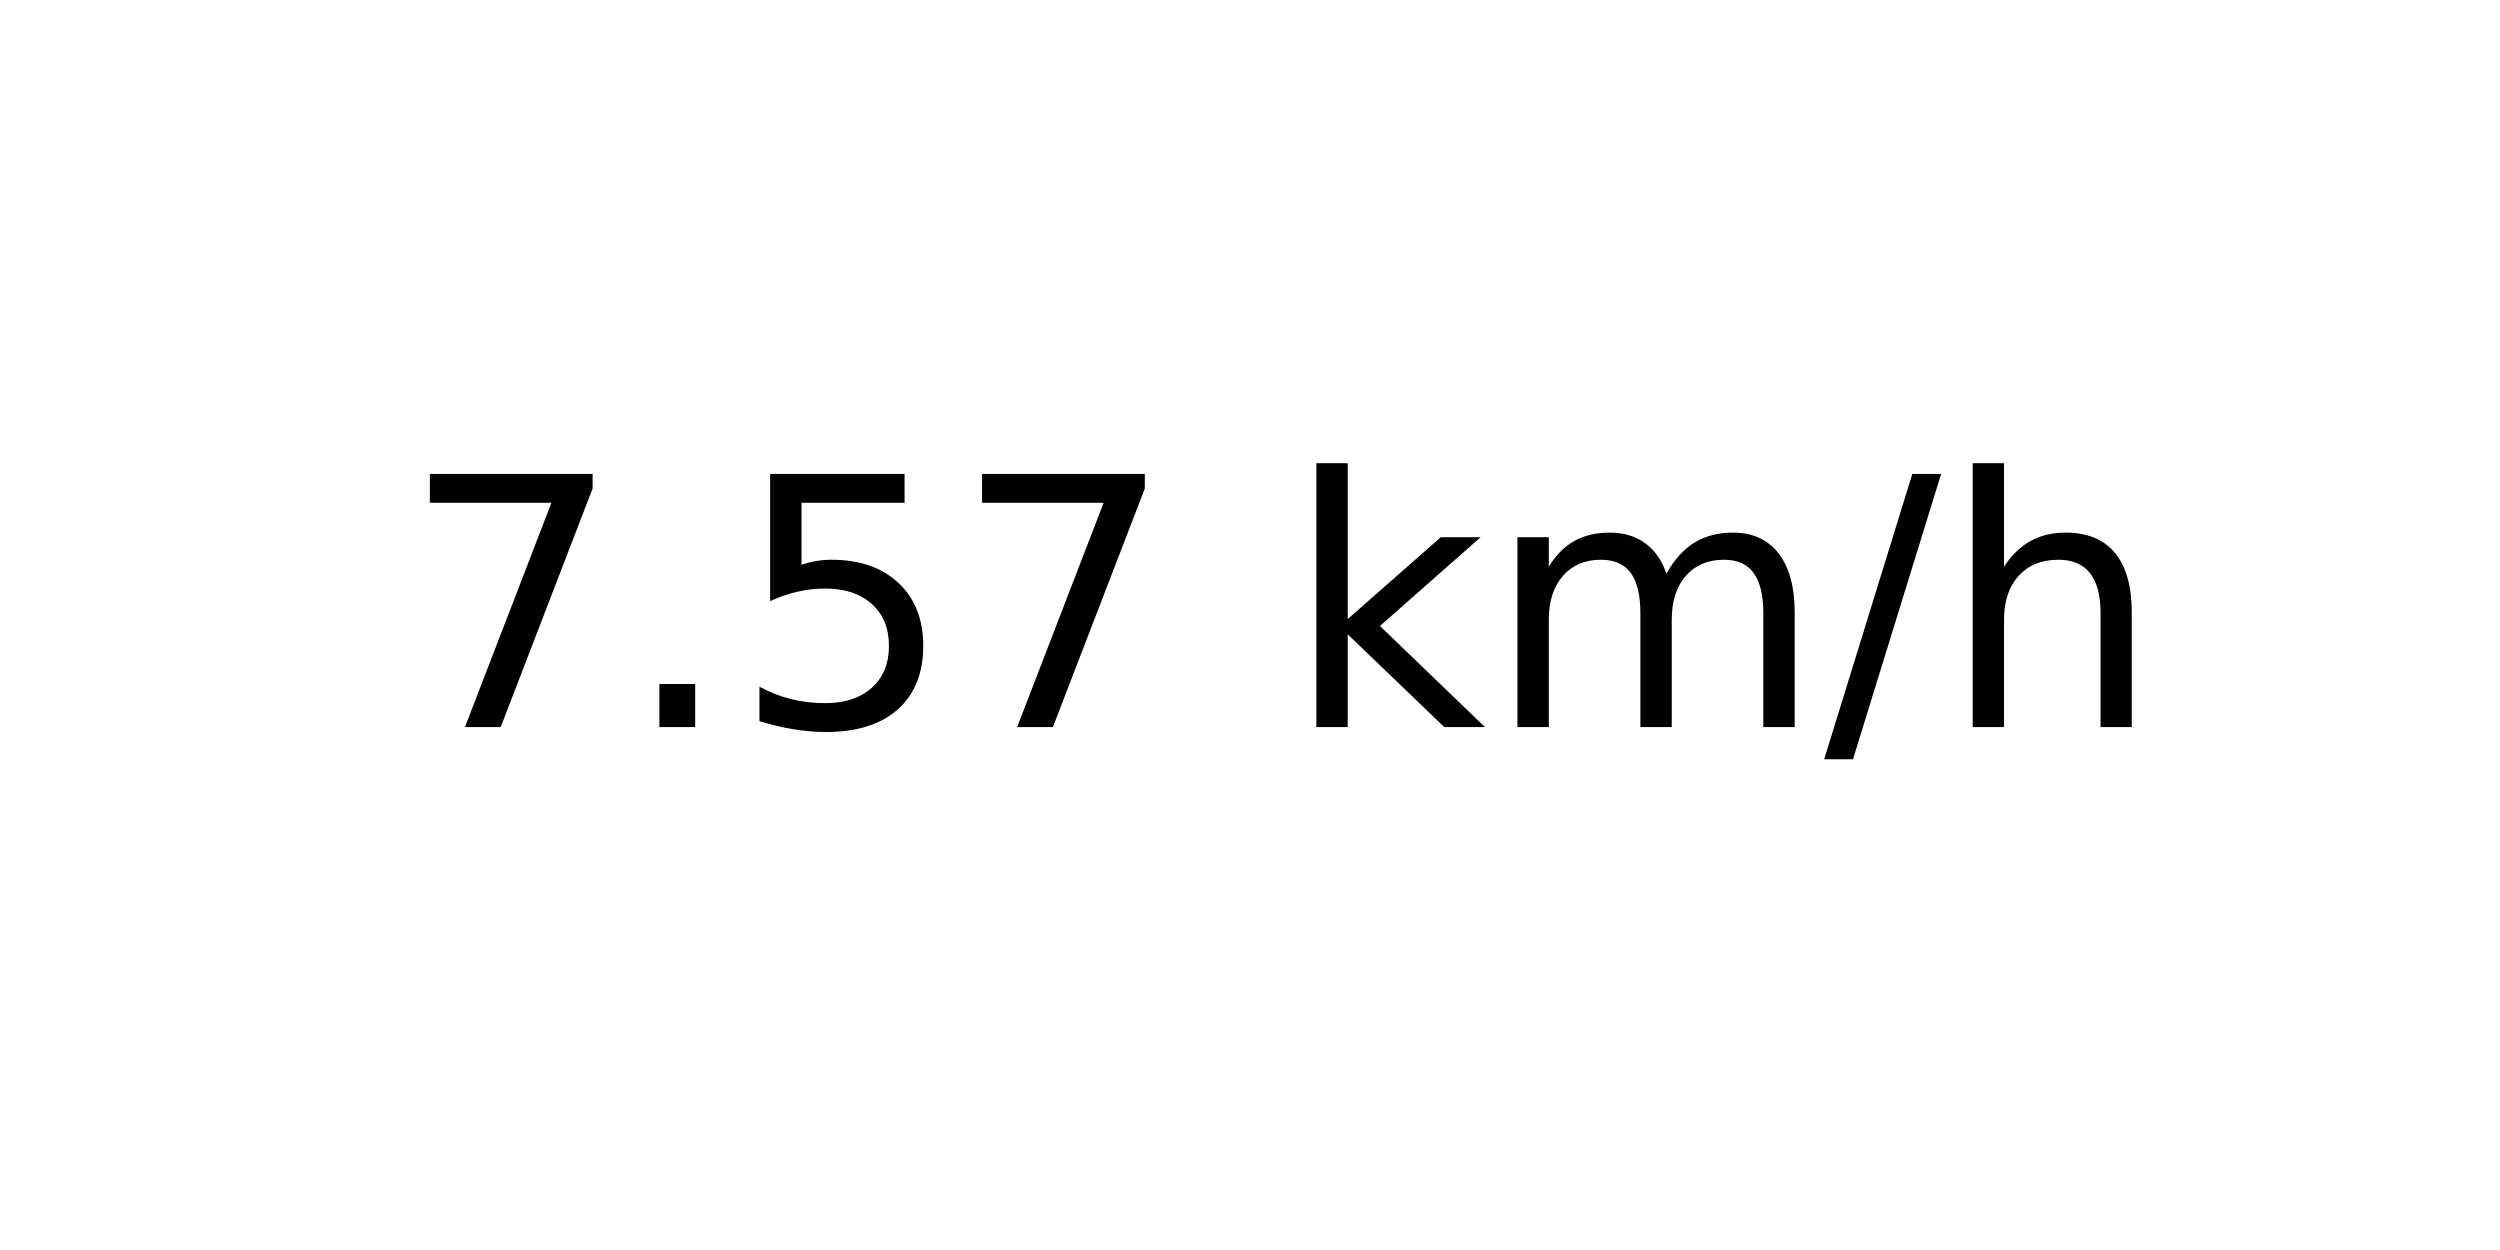
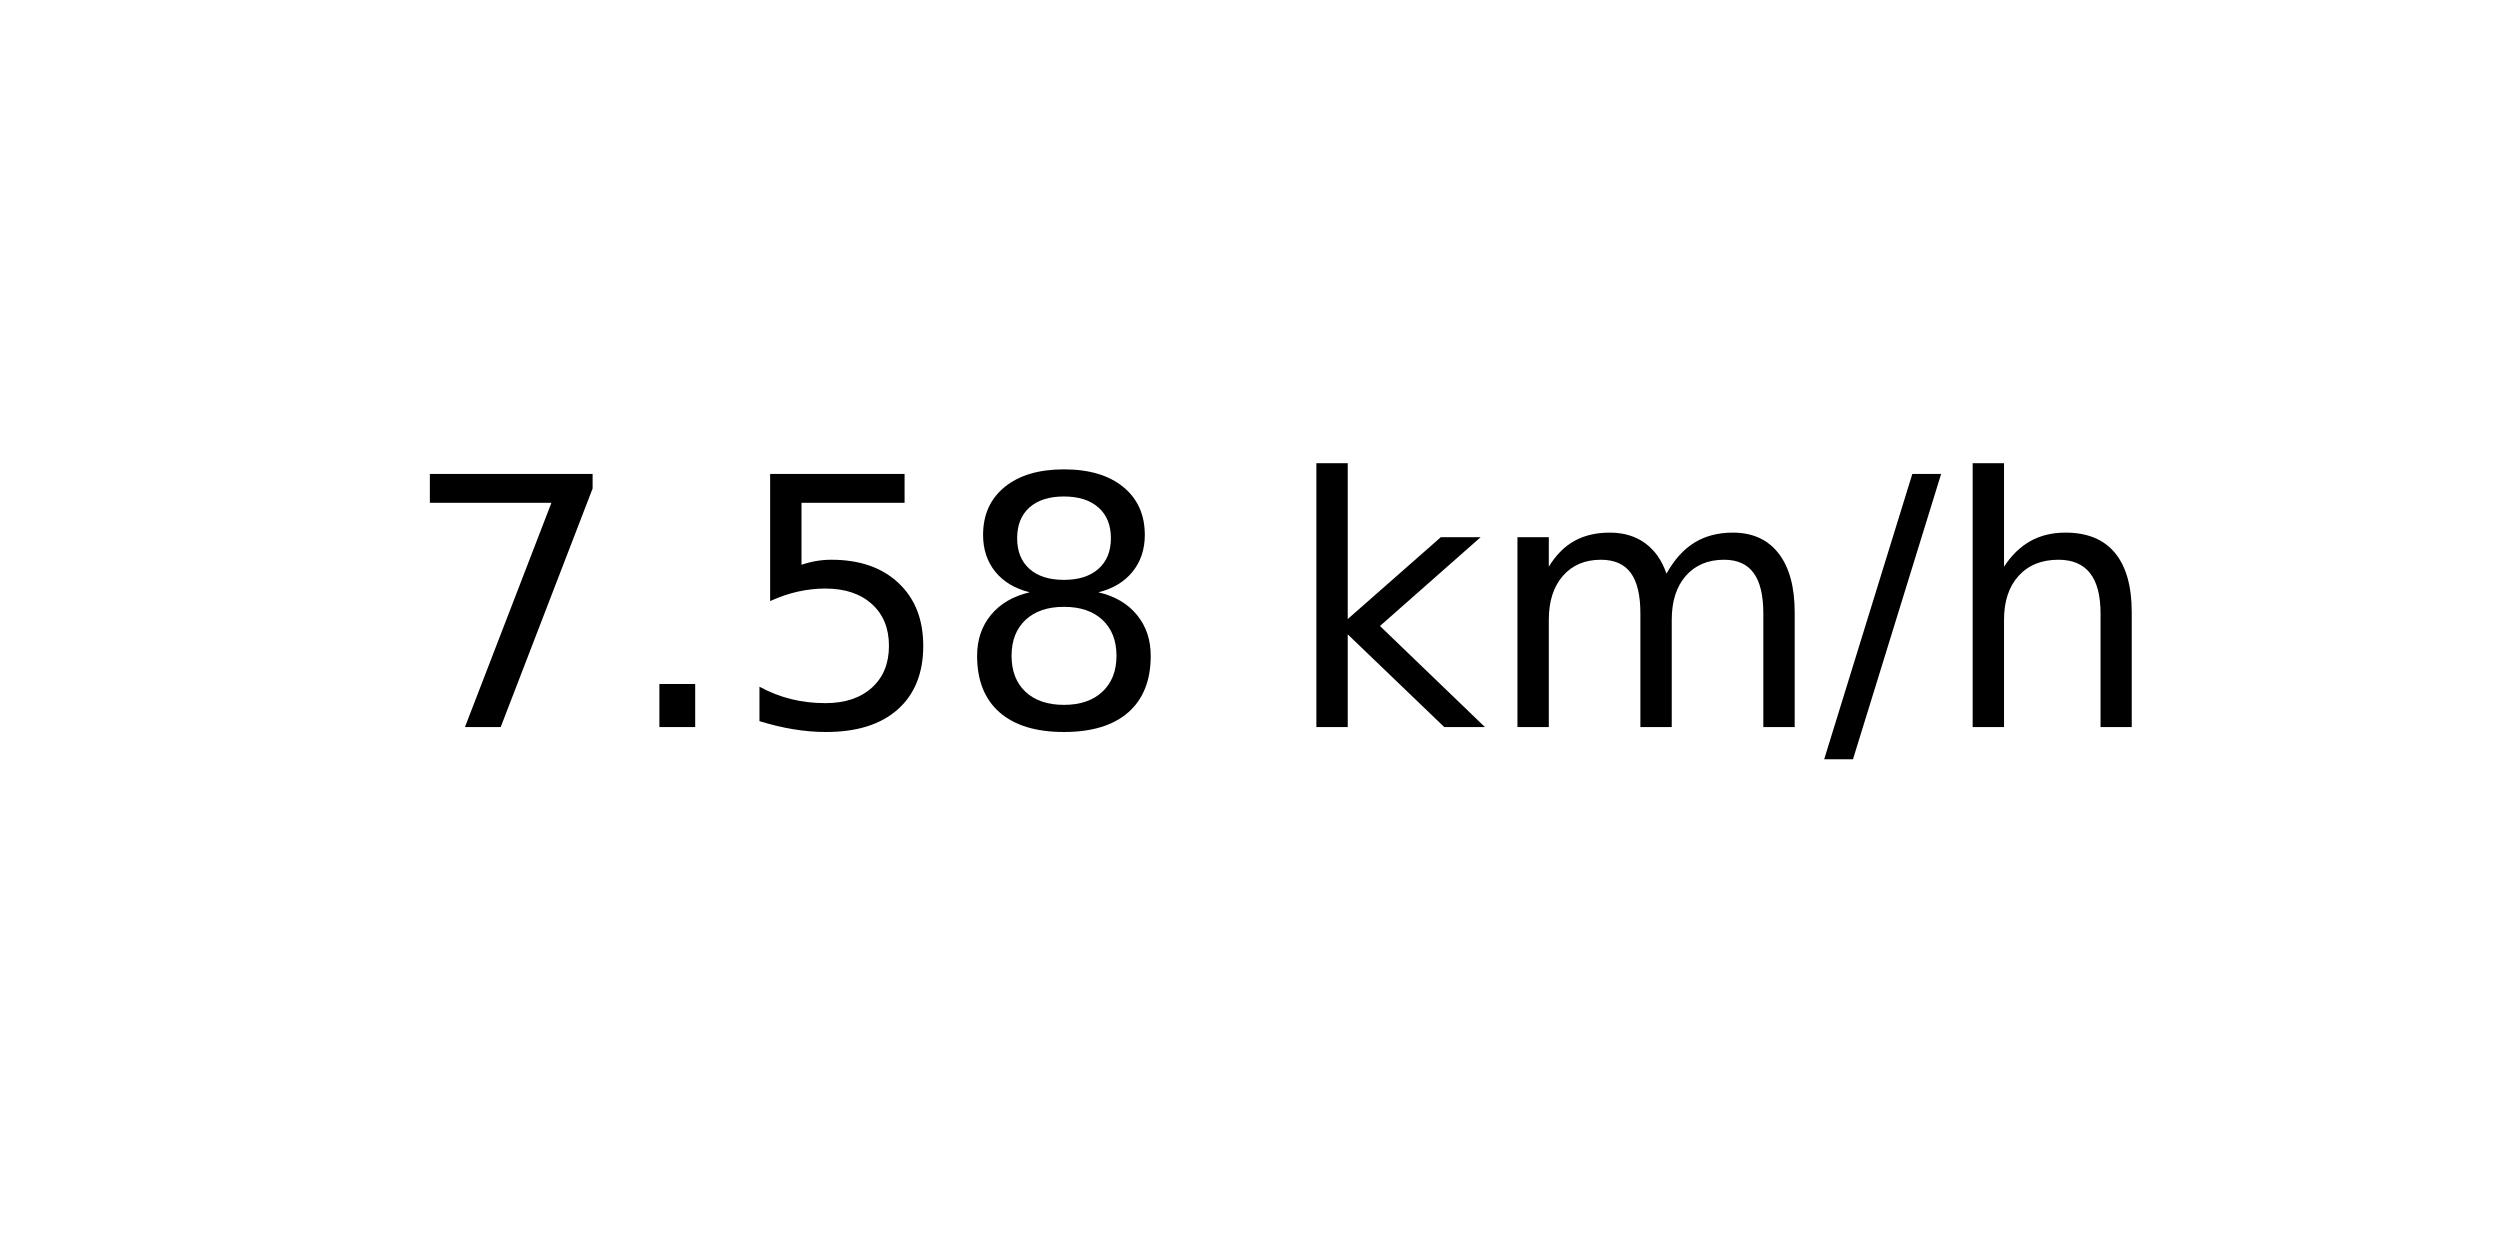
<svg xmlns="http://www.w3.org/2000/svg" xmlns:xlink="http://www.w3.org/1999/xlink" width="72pt" height="36pt" viewBox="0 0 72 36" version="1.1">
  <defs>
    <style type="text/css">*{stroke-linejoin: round; stroke-linecap: butt}</style>
  </defs>
  <g id="figure_1">
    <g id="axes_1">
      <g id="text_1">
        <g transform="translate(11.55937 20.93937) scale(0.1 -0.1)">
          <defs>
            <path id="DejaVuSans-37" d="M 525 4666  L 3525 4666  L 3525 4397  L 1831 0  L 1172 0  L 2766 4134  L 525 4134  L 525 4666  z " transform="scale(0.015625)" />
            <path id="DejaVuSans-2e" d="M 684 794  L 1344 794  L 1344 0  L 684 0  L 684 794  z " transform="scale(0.015625)" />
            <path id="DejaVuSans-35" d="M 691 4666  L 3169 4666  L 3169 4134  L 1269 4134  L 1269 2991  Q 1406 3038 1543 3061  Q 1681 3084 1819 3084  Q 2600 3084 3056 2656  Q 3513 2228 3513 1497  Q 3513 744 3044 326  Q 2575 -91 1722 -91  Q 1428 -91 1123 -41  Q 819 9 494 109  L 494 744  Q 775 591 1075 516  Q 1375 441 1709 441  Q 2250 441 2565 725  Q 2881 1009 2881 1497  Q 2881 1984 2565 2268  Q 2250 2553 1709 2553  Q 1456 2553 1204 2497  Q 953 2441 691 2322  L 691 4666  z " transform="scale(0.015625)" />
+             <path id="DejaVuSans-38" d="M 2034 2216  Q 1584 2216 1326 1975  Q 1069 1734 1069 1313  Q 1069 891 1326 650  Q 1584 409 2034 409  Q 2484 409 2743 651  Q 3003 894 3003 1313  Q 3003 1734 2745 1975  Q 2488 2216 2034 2216  z M 1403 2484  Q 997 2584 770 2862  Q 544 3141 544 3541  Q 544 4100 942 4425  Q 1341 4750 2034 4750  Q 2731 4750 3128 4425  Q 3525 4100 3525 3541  Q 3525 3141 3298 2862  Q 3072 2584 2669 2484  Q 3125 2378 3379 2068  Q 3634 1759 3634 1313  Q 3634 634 3220 271  Q 2806 -91 2034 -91  Q 1263 -91 848 271  Q 434 634 434 1313  Q 434 1759 690 2068  Q 947 2378 1403 2484  z M 1172 3481  Q 1172 3119 1398 2916  Q 1625 2713 2034 2713  Q 2441 2713 2670 2916  Q 2900 3119 2900 3481  Q 2900 3844 2670 4047  Q 2441 4250 2034 4250  Q 1625 4250 1398 4047  Q 1172 3844 1172 3481  z " transform="scale(0.015625)" />
            <path id="DejaVuSans-20" transform="scale(0.015625)" />
            <path id="DejaVuSans-6b" d="M 581 4863  L 1159 4863  L 1159 1991  L 2875 3500  L 3609 3500  L 1753 1863  L 3688 0  L 2938 0  L 1159 1709  L 1159 0  L 581 0  L 581 4863  z " transform="scale(0.015625)" />
            <path id="DejaVuSans-6d" d="M 3328 2828  Q 3544 3216 3844 3400  Q 4144 3584 4550 3584  Q 5097 3584 5394 3201  Q 5691 2819 5691 2113  L 5691 0  L 5113 0  L 5113 2094  Q 5113 2597 4934 2840  Q 4756 3084 4391 3084  Q 3944 3084 3684 2787  Q 3425 2491 3425 1978  L 3425 0  L 2847 0  L 2847 2094  Q 2847 2600 2669 2842  Q 2491 3084 2119 3084  Q 1678 3084 1418 2786  Q 1159 2488 1159 1978  L 1159 0  L 581 0  L 581 3500  L 1159 3500  L 1159 2956  Q 1356 3278 1631 3431  Q 1906 3584 2284 3584  Q 2666 3584 2933 3390  Q 3200 3197 3328 2828  z " transform="scale(0.015625)" />
            <path id="DejaVuSans-2f" d="M 1625 4666  L 2156 4666  L 531 -594  L 0 -594  L 1625 4666  z " transform="scale(0.015625)" />
            <path id="DejaVuSans-68" d="M 3513 2113  L 3513 0  L 2938 0  L 2938 2094  Q 2938 2591 2744 2837  Q 2550 3084 2163 3084  Q 1697 3084 1428 2787  Q 1159 2491 1159 1978  L 1159 0  L 581 0  L 581 4863  L 1159 4863  L 1159 2956  Q 1366 3272 1645 3428  Q 1925 3584 2291 3584  Q 2894 3584 3203 3211  Q 3513 2838 3513 2113  z " transform="scale(0.015625)" />
          </defs>
          <use xlink:href="#DejaVuSans-37" />
          <use xlink:href="#DejaVuSans-2e" x="63.623" />
          <use xlink:href="#DejaVuSans-35" x="95.41" />
-           <use xlink:href="#DejaVuSans-37" x="159.033" />
+           <use xlink:href="#DejaVuSans-38" x="159.033" />
          <use xlink:href="#DejaVuSans-20" x="222.656" />
          <use xlink:href="#DejaVuSans-6b" x="254.443" />
          <use xlink:href="#DejaVuSans-6d" x="312.354" />
          <use xlink:href="#DejaVuSans-2f" x="409.766" />
          <use xlink:href="#DejaVuSans-68" x="443.457" />
        </g>
      </g>
    </g>
  </g>
</svg>
